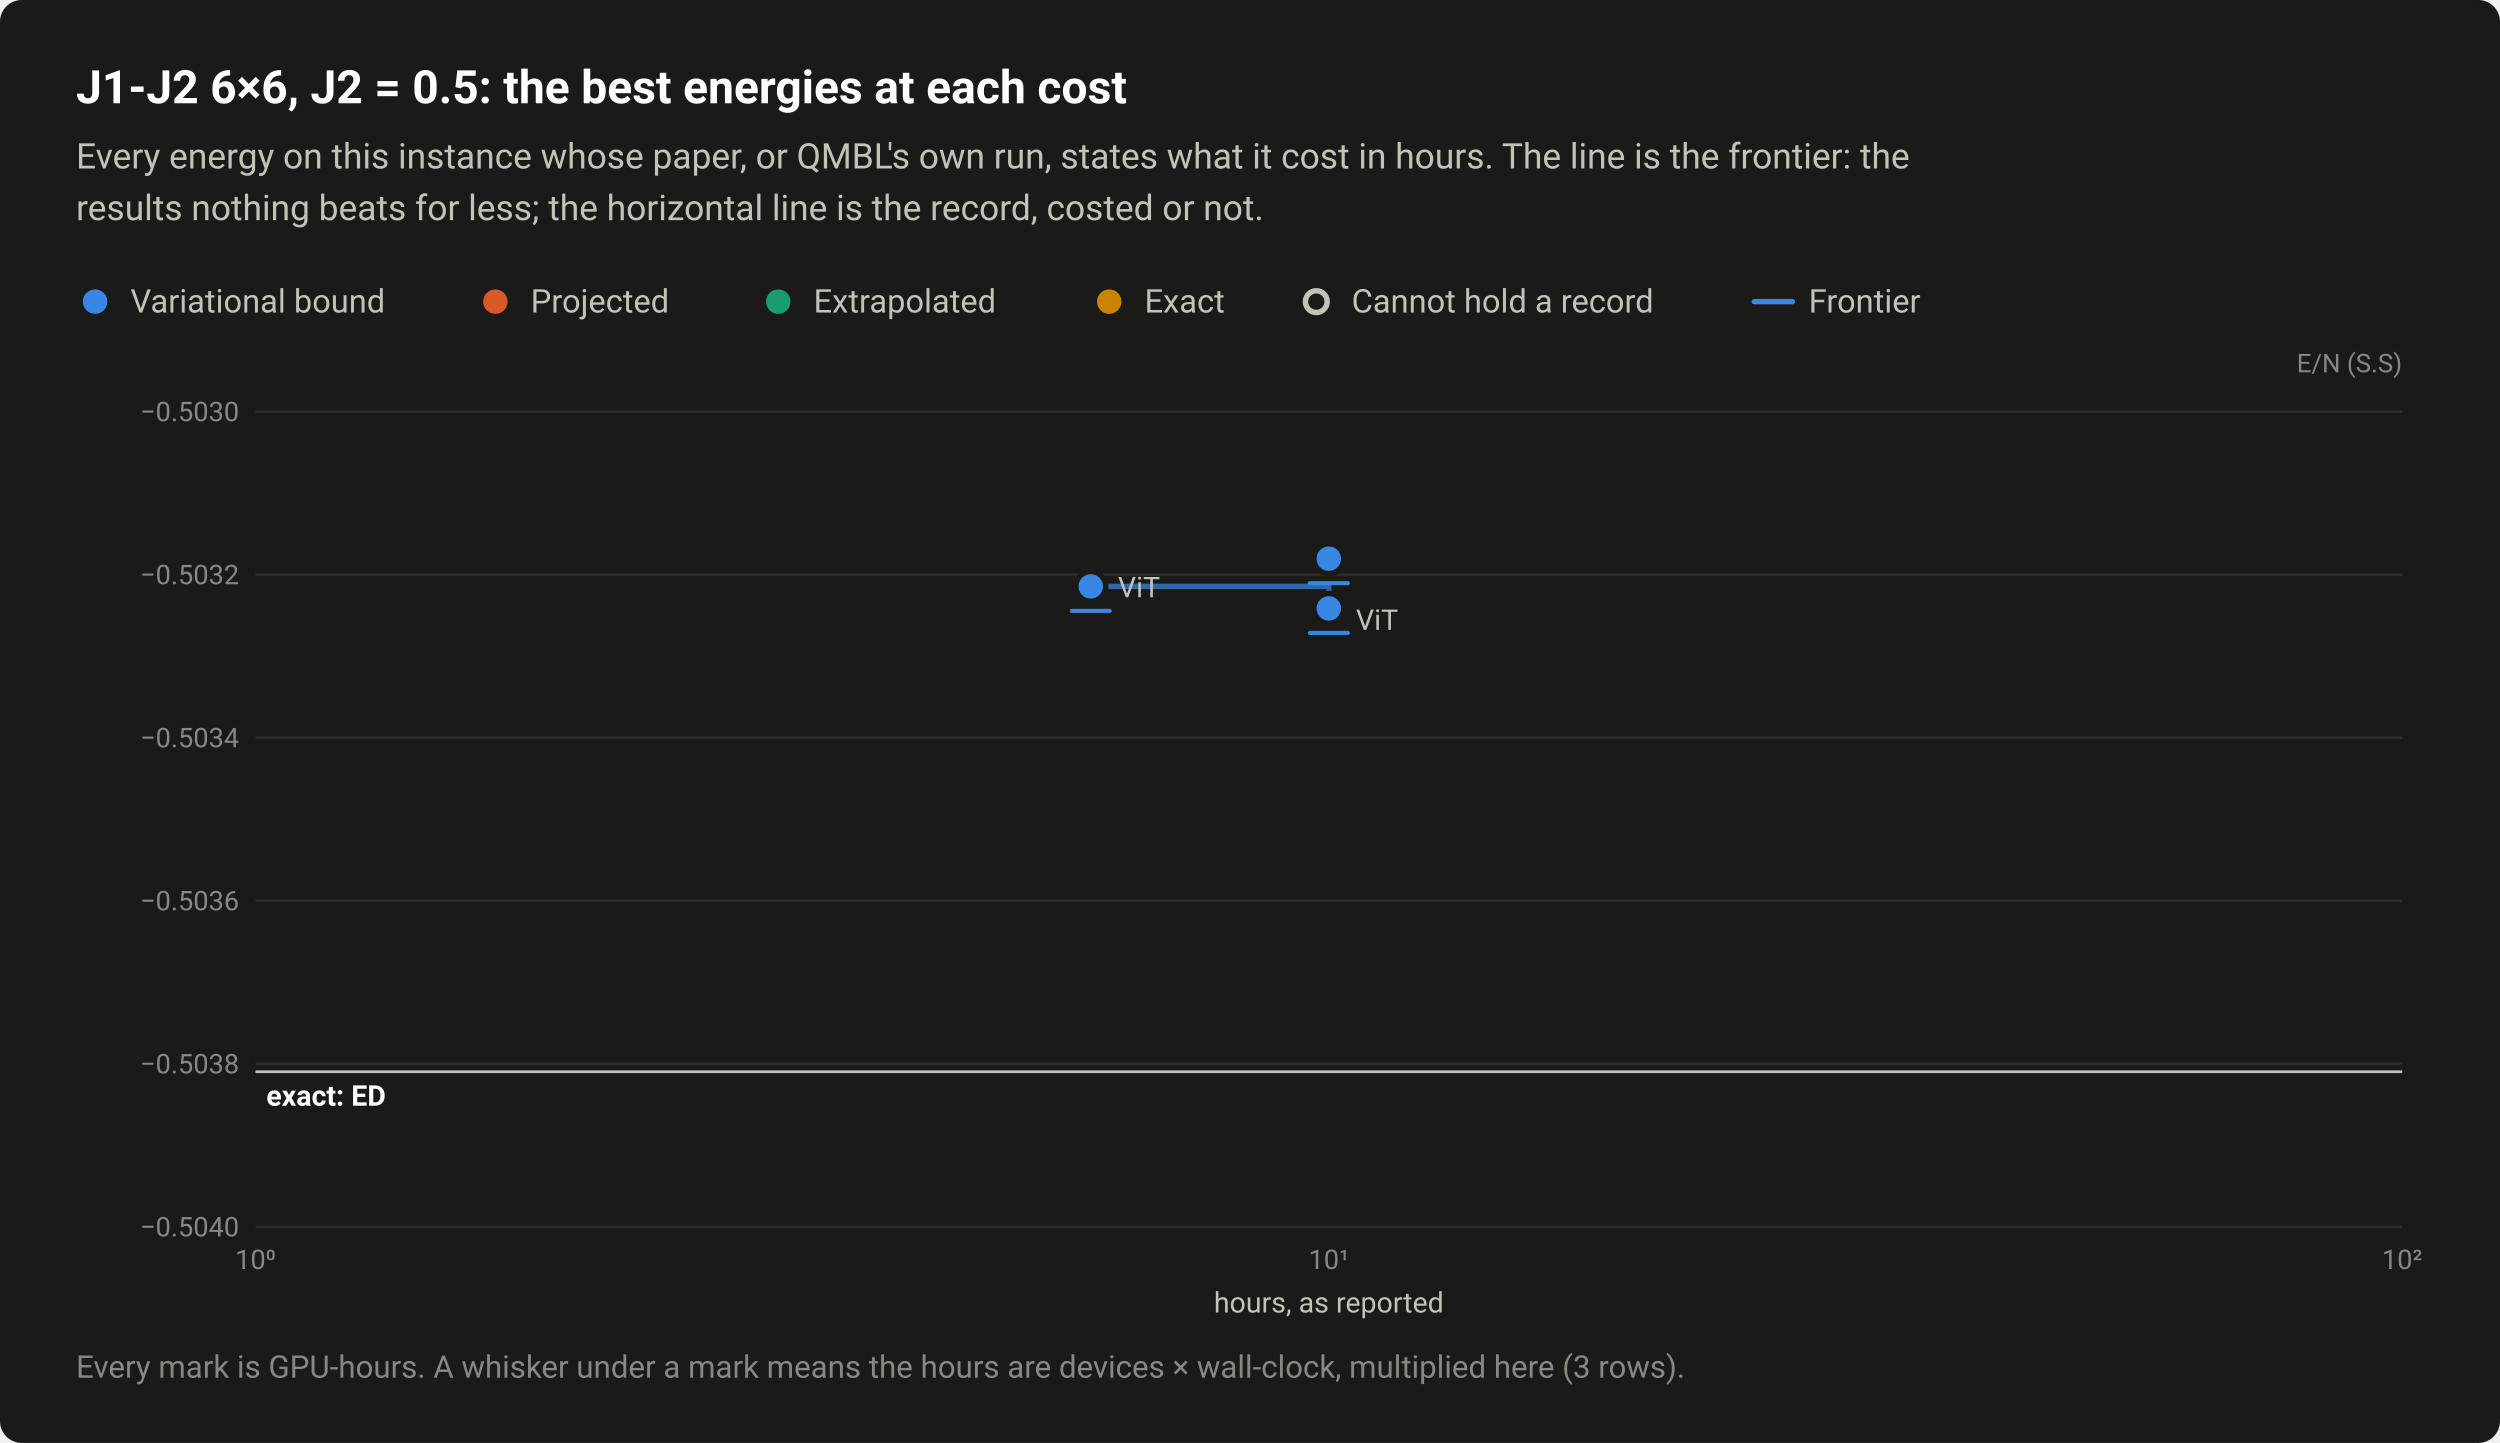
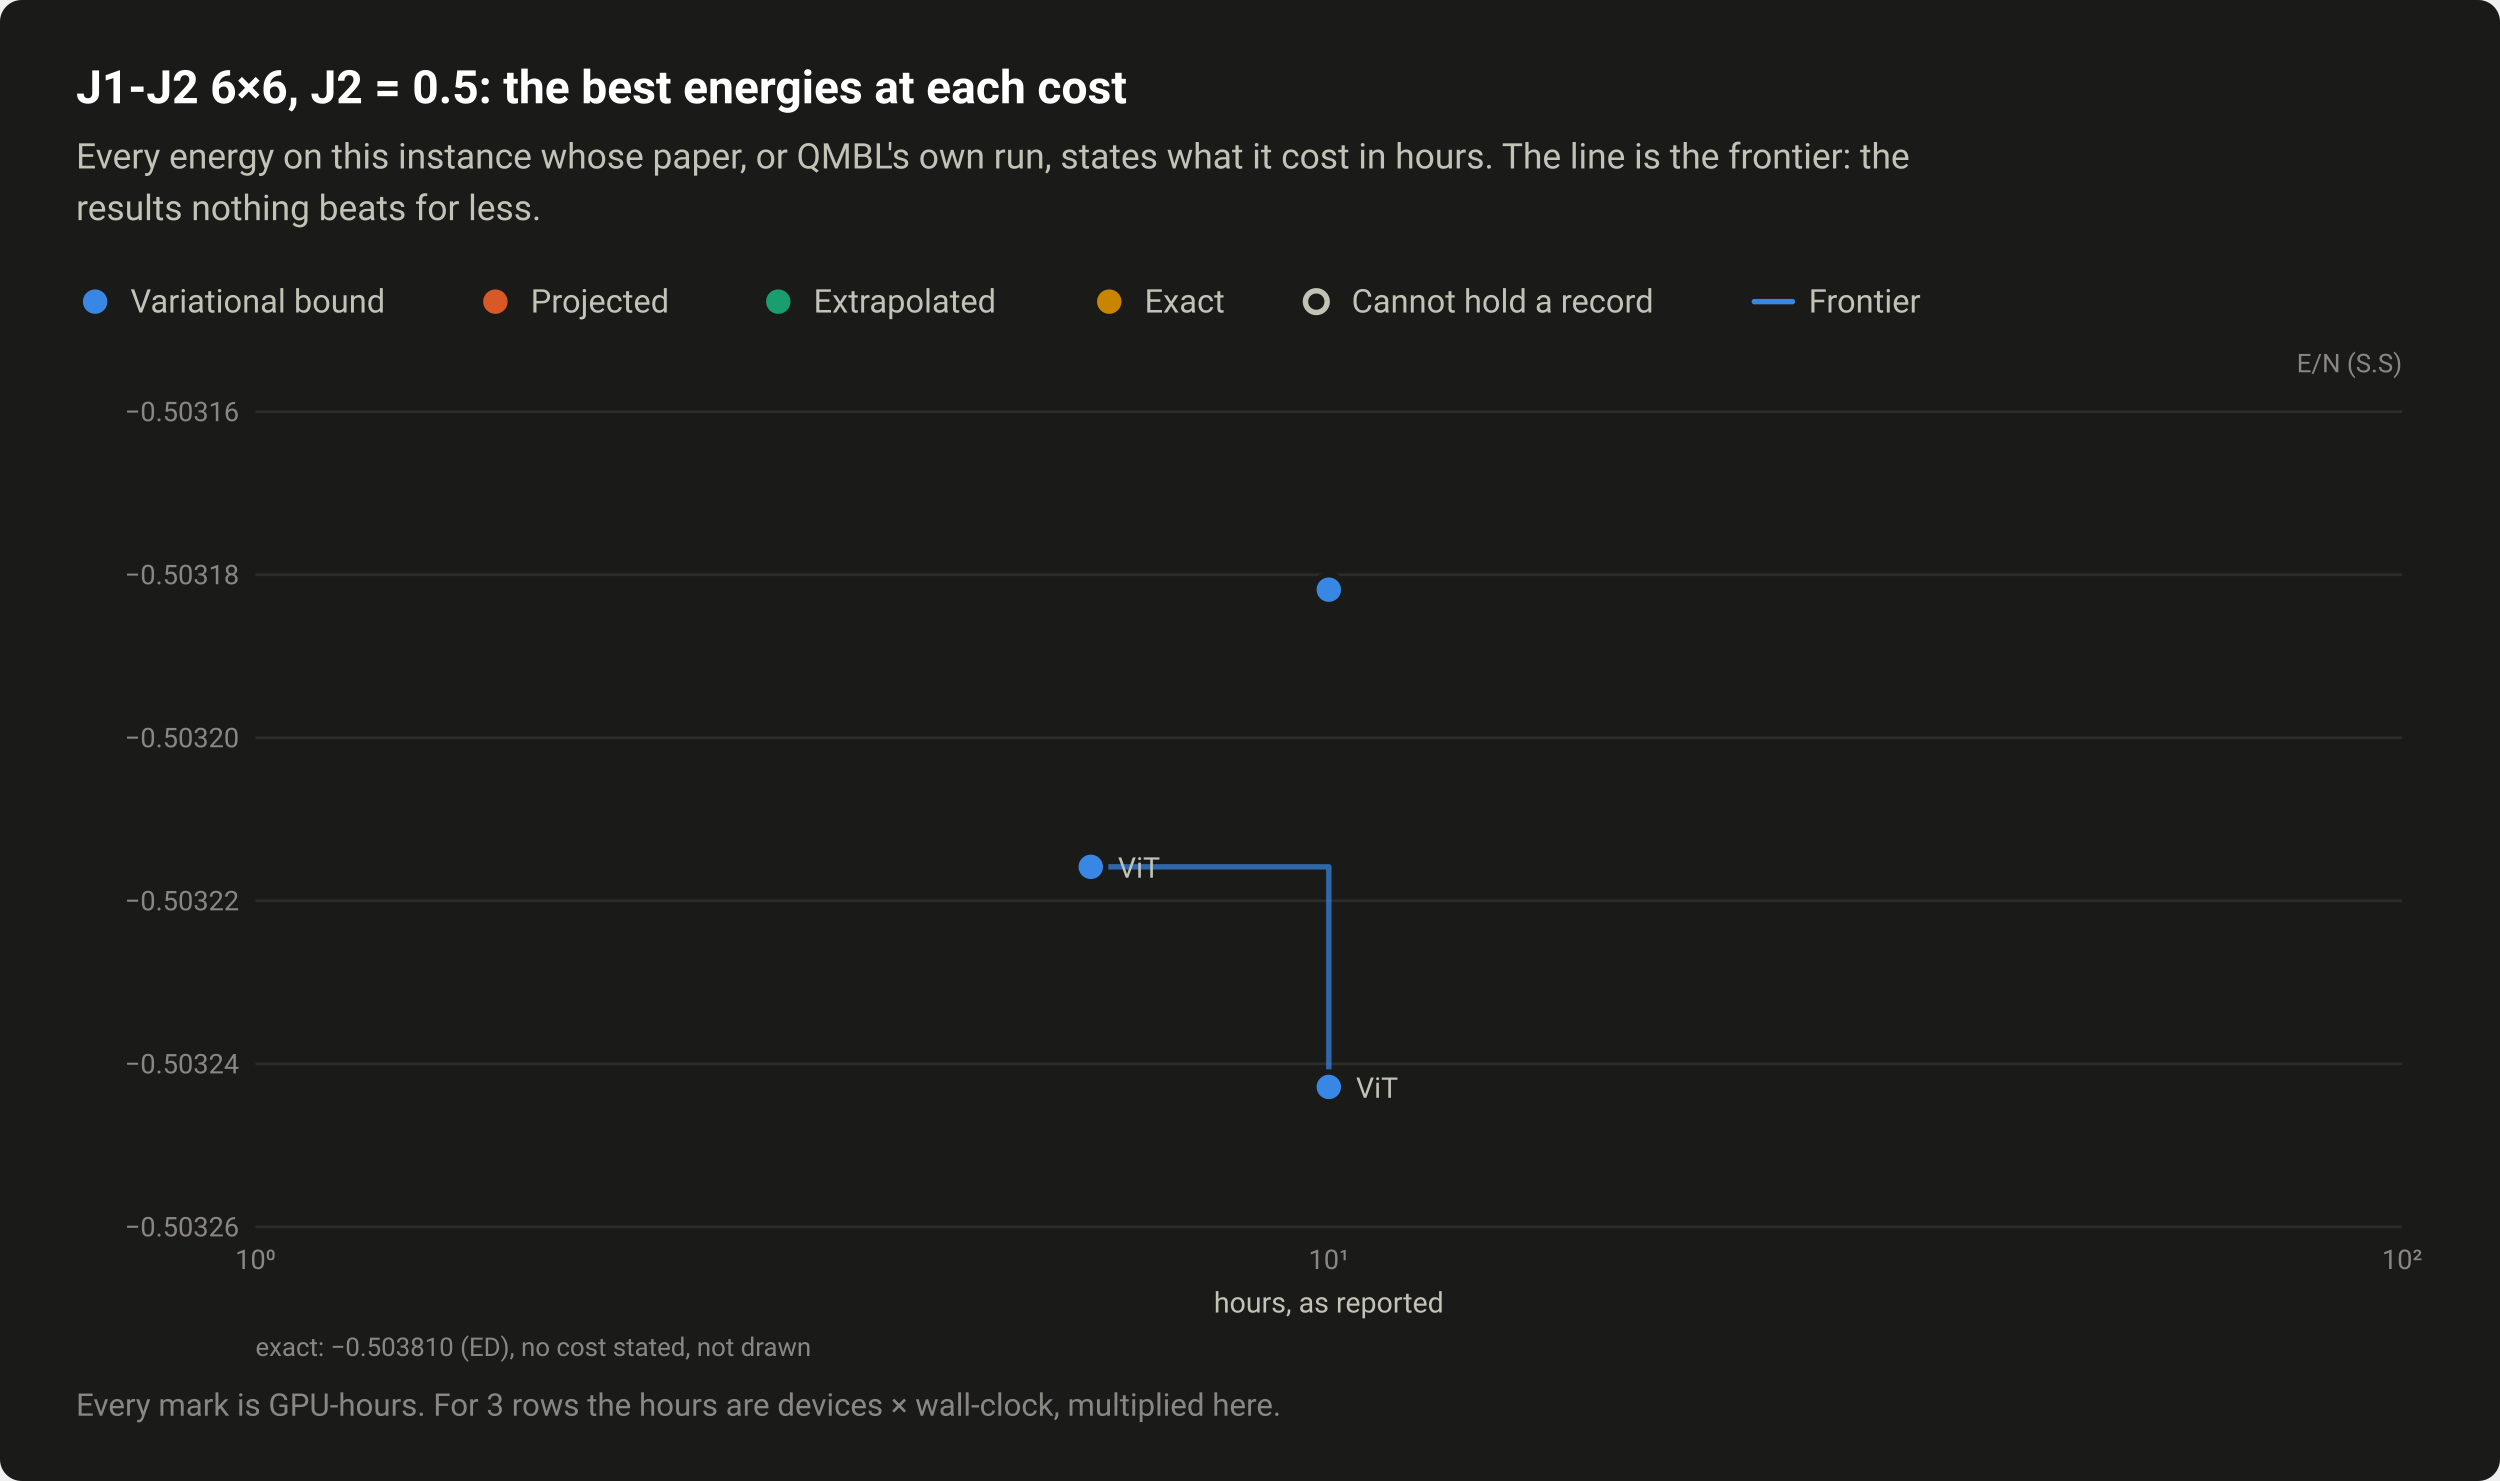
- <svg xmlns="http://www.w3.org/2000/svg" width="920" height="531" viewBox="0 0 920 531" role="img" aria-labelledby="title desc">
+ <svg xmlns="http://www.w3.org/2000/svg" width="920" height="545" viewBox="0 0 920 545" role="img" aria-labelledby="title desc">
  <style>text{font-family:system-ui,-apple-system,"Segoe UI",Roboto,"Helvetica Neue",Arial,sans-serif}</style>
-   <rect width="920" height="531" rx="8" fill="#1a1a19" />
+   <rect width="920" height="545" rx="8" fill="#1a1a19" />
  <text x="28" y="38" font-size="17" fill="#ffffff" font-weight="600">J1-J2 6×6, J2 = 0.5: the best energies at each cost</text>
  <text x="28" y="62" font-size="13" fill="#c3c2b7">Every energy on this instance whose paper, or QMBL's own run, states what it cost in hours. The line is the frontier: the</text>
-   <text x="28" y="81" font-size="13" fill="#c3c2b7">results nothing beats for less; the horizontal line is the record, costed or not.</text>
+   <text x="28" y="81" font-size="13" fill="#c3c2b7">results nothing beats for less.</text>
  <circle cx="35" cy="111" r="6.5" fill="#1a1a19" />
  <circle cx="35" cy="111" r="4.5" fill="#3987e5" />
  <text x="48" y="115" font-size="12" fill="#c3c2b7">Variational bound</text>
  <circle cx="182.3" cy="111" r="6.5" fill="#1a1a19" />
  <circle cx="182.3" cy="111" r="4.5" fill="#d95926" />
  <text x="195.3" y="115" font-size="12" fill="#c3c2b7">Projected</text>
  <circle cx="286.4" cy="111" r="6.5" fill="#1a1a19" />
  <circle cx="286.4" cy="111" r="4.5" fill="#199e70" />
  <text x="299.4" y="115" font-size="12" fill="#c3c2b7">Extrapolated</text>
  <circle cx="408.2" cy="111" r="6.5" fill="#1a1a19" />
  <circle cx="408.2" cy="111" r="4.5" fill="#c98500" />
  <text x="421.2" y="115" font-size="12" fill="#c3c2b7">Exact</text>
  <circle cx="484.4" cy="111" r="6.5" fill="#1a1a19" />
  <circle cx="484.4" cy="111" r="4" fill="#1a1a19" stroke="#c3c2b7" stroke-width="2" />
  <text x="497.4" y="115" font-size="12" fill="#c3c2b7">Cannot hold a record</text>
  <path d="M645.6 111H659.6" stroke="#3987e5" stroke-width="2" stroke-linecap="round" />
  <text x="665.6" y="115" font-size="12" fill="#c3c2b7">Frontier</text>
  <text x="884" y="137" font-size="9.5" fill="#898781" text-anchor="end">E/N (S.S)</text>
  <path d="M94 451.5H884" stroke="#2c2c2a" stroke-width="1" />
-   <text x="88" y="455" font-size="10" fill="#898781" text-anchor="end" style="font-variant-numeric:tabular-nums">−0.5040</text>
+   <text x="88" y="455" font-size="10" fill="#898781" text-anchor="end" style="font-variant-numeric:tabular-nums">−0.50326</text>
  <path d="M94 391.5H884" stroke="#2c2c2a" stroke-width="1" />
-   <text x="88" y="395" font-size="10" fill="#898781" text-anchor="end" style="font-variant-numeric:tabular-nums">−0.5038</text>
+   <text x="88" y="395" font-size="10" fill="#898781" text-anchor="end" style="font-variant-numeric:tabular-nums">−0.50324</text>
  <path d="M94 331.5H884" stroke="#2c2c2a" stroke-width="1" />
-   <text x="88" y="335" font-size="10" fill="#898781" text-anchor="end" style="font-variant-numeric:tabular-nums">−0.5036</text>
+   <text x="88" y="335" font-size="10" fill="#898781" text-anchor="end" style="font-variant-numeric:tabular-nums">−0.50322</text>
  <path d="M94 271.5H884" stroke="#2c2c2a" stroke-width="1" />
-   <text x="88" y="275" font-size="10" fill="#898781" text-anchor="end" style="font-variant-numeric:tabular-nums">−0.5034</text>
+   <text x="88" y="275" font-size="10" fill="#898781" text-anchor="end" style="font-variant-numeric:tabular-nums">−0.50320</text>
  <path d="M94 211.5H884" stroke="#2c2c2a" stroke-width="1" />
-   <text x="88" y="215" font-size="10" fill="#898781" text-anchor="end" style="font-variant-numeric:tabular-nums">−0.5032</text>
+   <text x="88" y="215" font-size="10" fill="#898781" text-anchor="end" style="font-variant-numeric:tabular-nums">−0.50318</text>
  <path d="M94 151.5H884" stroke="#2c2c2a" stroke-width="1" />
-   <text x="88" y="155" font-size="10" fill="#898781" text-anchor="end" style="font-variant-numeric:tabular-nums">−0.5030</text>
+   <text x="88" y="155" font-size="10" fill="#898781" text-anchor="end" style="font-variant-numeric:tabular-nums">−0.50316</text>
  <text x="94" y="467" font-size="10" fill="#898781" text-anchor="middle" style="font-variant-numeric:tabular-nums">10⁰</text>
  <text x="489" y="467" font-size="10" fill="#898781" text-anchor="middle" style="font-variant-numeric:tabular-nums">10¹</text>
  <text x="884" y="467" font-size="10" fill="#898781" text-anchor="middle" style="font-variant-numeric:tabular-nums">10²</text>
-   <path d="M94 394.4H884" stroke="#c3c2b7" stroke-width="1" />
-   <text x="98" y="406.9" font-size="10.5" fill="#ffffff" font-weight="600">exact: ED</text>
-   <path d="M401.4 215.8H489V223.9" fill="none" stroke="#3987e5" stroke-width="2" stroke-linejoin="round" stroke-linecap="round" opacity="0.7" />
+   <path d="M401.4 319H489V400" fill="none" stroke="#3987e5" stroke-width="2" stroke-linejoin="round" stroke-linecap="round" opacity="0.7" />
  <a class="pt" href="/instances/#r-J1J2_square_36_P_0_5-032ac67d">
-     <circle cx="489" cy="205.6" r="6.5" fill="#1a1a19" />
-     <circle cx="489" cy="205.6" r="4.5" fill="#3987e5" />
-     <path d="M482 214.6H496" stroke="#3987e5" stroke-width="1.5" stroke-linecap="round" />
+     <circle cx="489" cy="217" r="6.5" fill="#1a1a19" />
+     <circle cx="489" cy="217" r="4.5" fill="#3987e5" />
  </a>
  <a class="pt" href="/instances/#r-J1J2_square_36_P_0_5-5988ccac">
-     <circle cx="489" cy="223.9" r="6.5" fill="#1a1a19" />
-     <circle cx="489" cy="223.9" r="4.5" fill="#3987e5" />
-     <path d="M482 232.9H496" stroke="#3987e5" stroke-width="1.5" stroke-linecap="round" />
+     <circle cx="489" cy="400" r="6.5" fill="#1a1a19" />
+     <circle cx="489" cy="400" r="4.5" fill="#3987e5" />
  </a>
  <a class="pt" href="/instances/#r-J1J2_square_36_P_0_5-8caa8a73">
-     <circle cx="401.4" cy="215.8" r="6.5" fill="#1a1a19" />
-     <circle cx="401.4" cy="215.8" r="4.5" fill="#3987e5" />
-     <path d="M394.4 224.8H408.4" stroke="#3987e5" stroke-width="1.5" stroke-linecap="round" />
+     <circle cx="401.4" cy="319" r="6.5" fill="#1a1a19" />
+     <circle cx="401.4" cy="319" r="4.5" fill="#3987e5" />
  </a>
-   <text x="411.4" y="219.8" font-size="10.5" fill="#c3c2b7" text-anchor="start">ViT</text>
-   <text x="499" y="231.8" font-size="10.5" fill="#c3c2b7" text-anchor="start">ViT</text>
+   <text x="411.4" y="323" font-size="10.5" fill="#c3c2b7" text-anchor="start">ViT</text>
+   <text x="499" y="404" font-size="10.5" fill="#c3c2b7" text-anchor="start">ViT</text>
  <text x="489" y="483" font-size="10.5" fill="#c3c2b7" text-anchor="middle">hours, as reported</text>
-   <text x="28" y="507" font-size="11.5" fill="#898781">Every mark is GPU-hours. A whisker under a mark means the hours are devices × wall-clock, multiplied here (3 rows).</text>
+   <text x="94" y="499" font-size="9.5" fill="#898781">exact: −0.503810 (ED), no cost stated, not drawn</text>
+   <text x="28" y="521" font-size="11.5" fill="#898781">Every mark is GPU-hours. For 3 rows the hours are devices × wall-clock, multiplied here.</text>
</svg>
